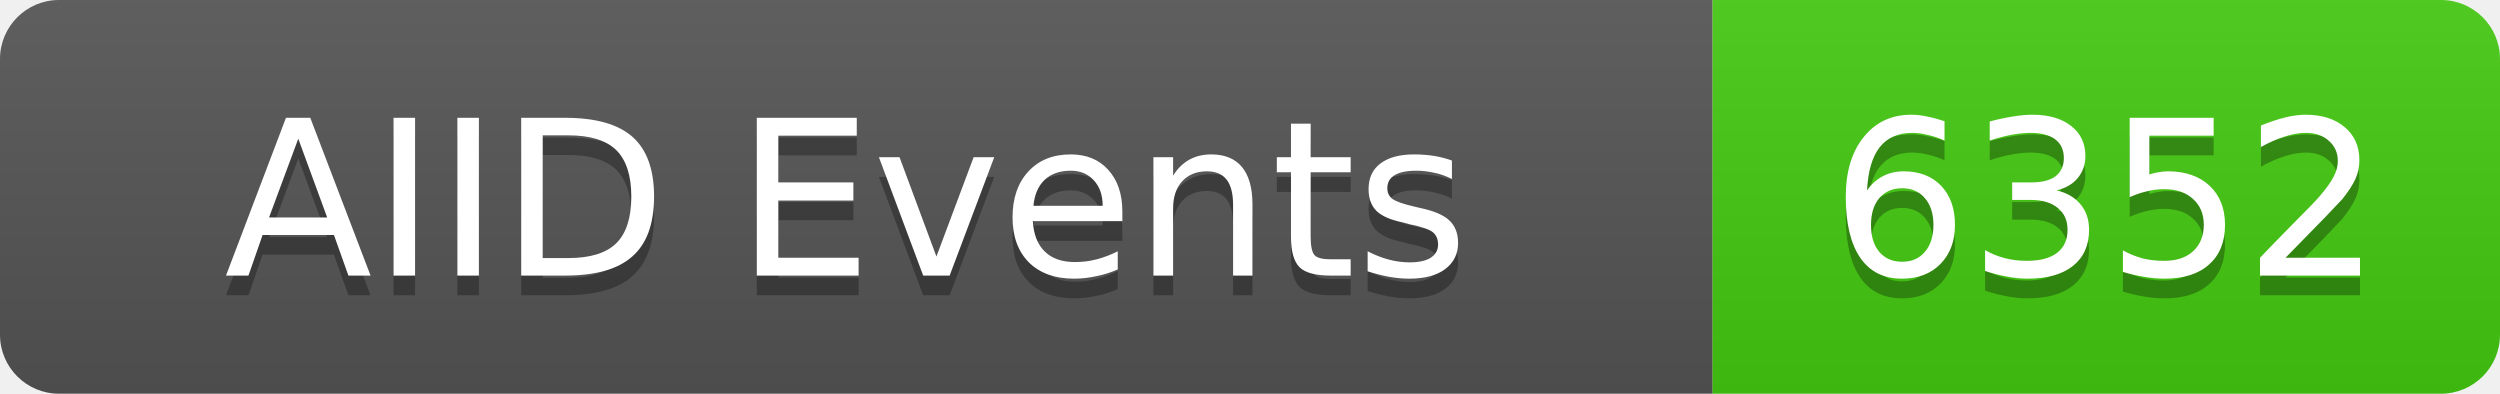
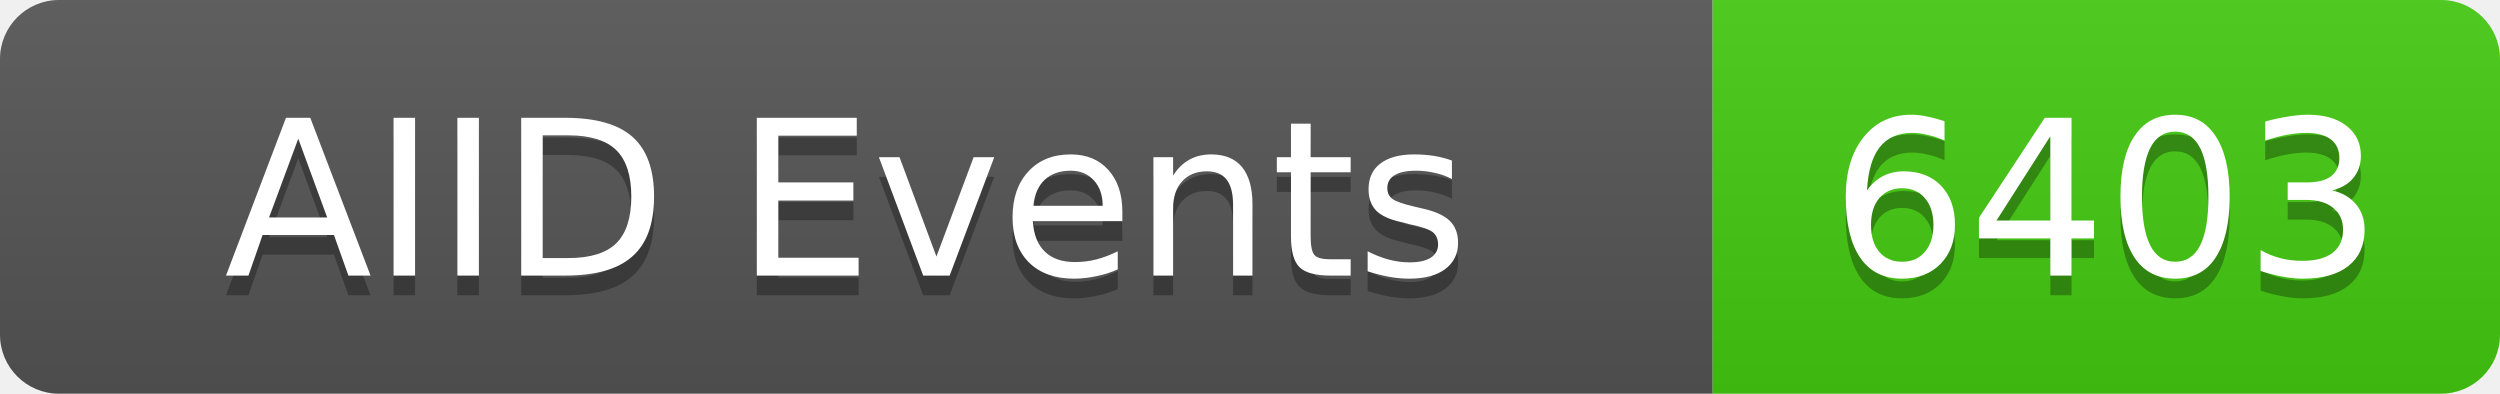
<svg xmlns="http://www.w3.org/2000/svg" width="127" height="20">
  <linearGradient id="b" x2="0" y2="100%">
    <stop offset="0" stop-color="#bbb" stop-opacity=".1" />
    <stop offset="1" stop-opacity=".1" />
  </linearGradient>
  <clipPath id="a">
    <rect width="127" height="20" rx="3" fill="#fff" />
  </clipPath>
  <g clip-path="url(#a)">
    <rect width="87" height="20" fill="#555" />
    <rect x="87" width="40" height="20" fill="#4c1" />
    <rect width="127" height="20" fill="url(#b)" />
  </g>
  <g fill="#fff" text-anchor="middle" font-family="DejaVu Sans,Verdana,Geneva,sans-serif" font-size="11">
    <text x="43" y="15" fill="#010101" fill-opacity=".3">AIID Events</text>
    <text x="43" y="14">AIID Events</text>
-     <text x="107" y="15" fill="#010101" fill-opacity=".3">6352</text>
-     <text x="107" y="14">6352</text>
+     <text x="107" y="15" fill="#010101" fill-opacity=".3">6403</text>
+     <text x="107" y="14">6403</text>
  </g>
</svg>
